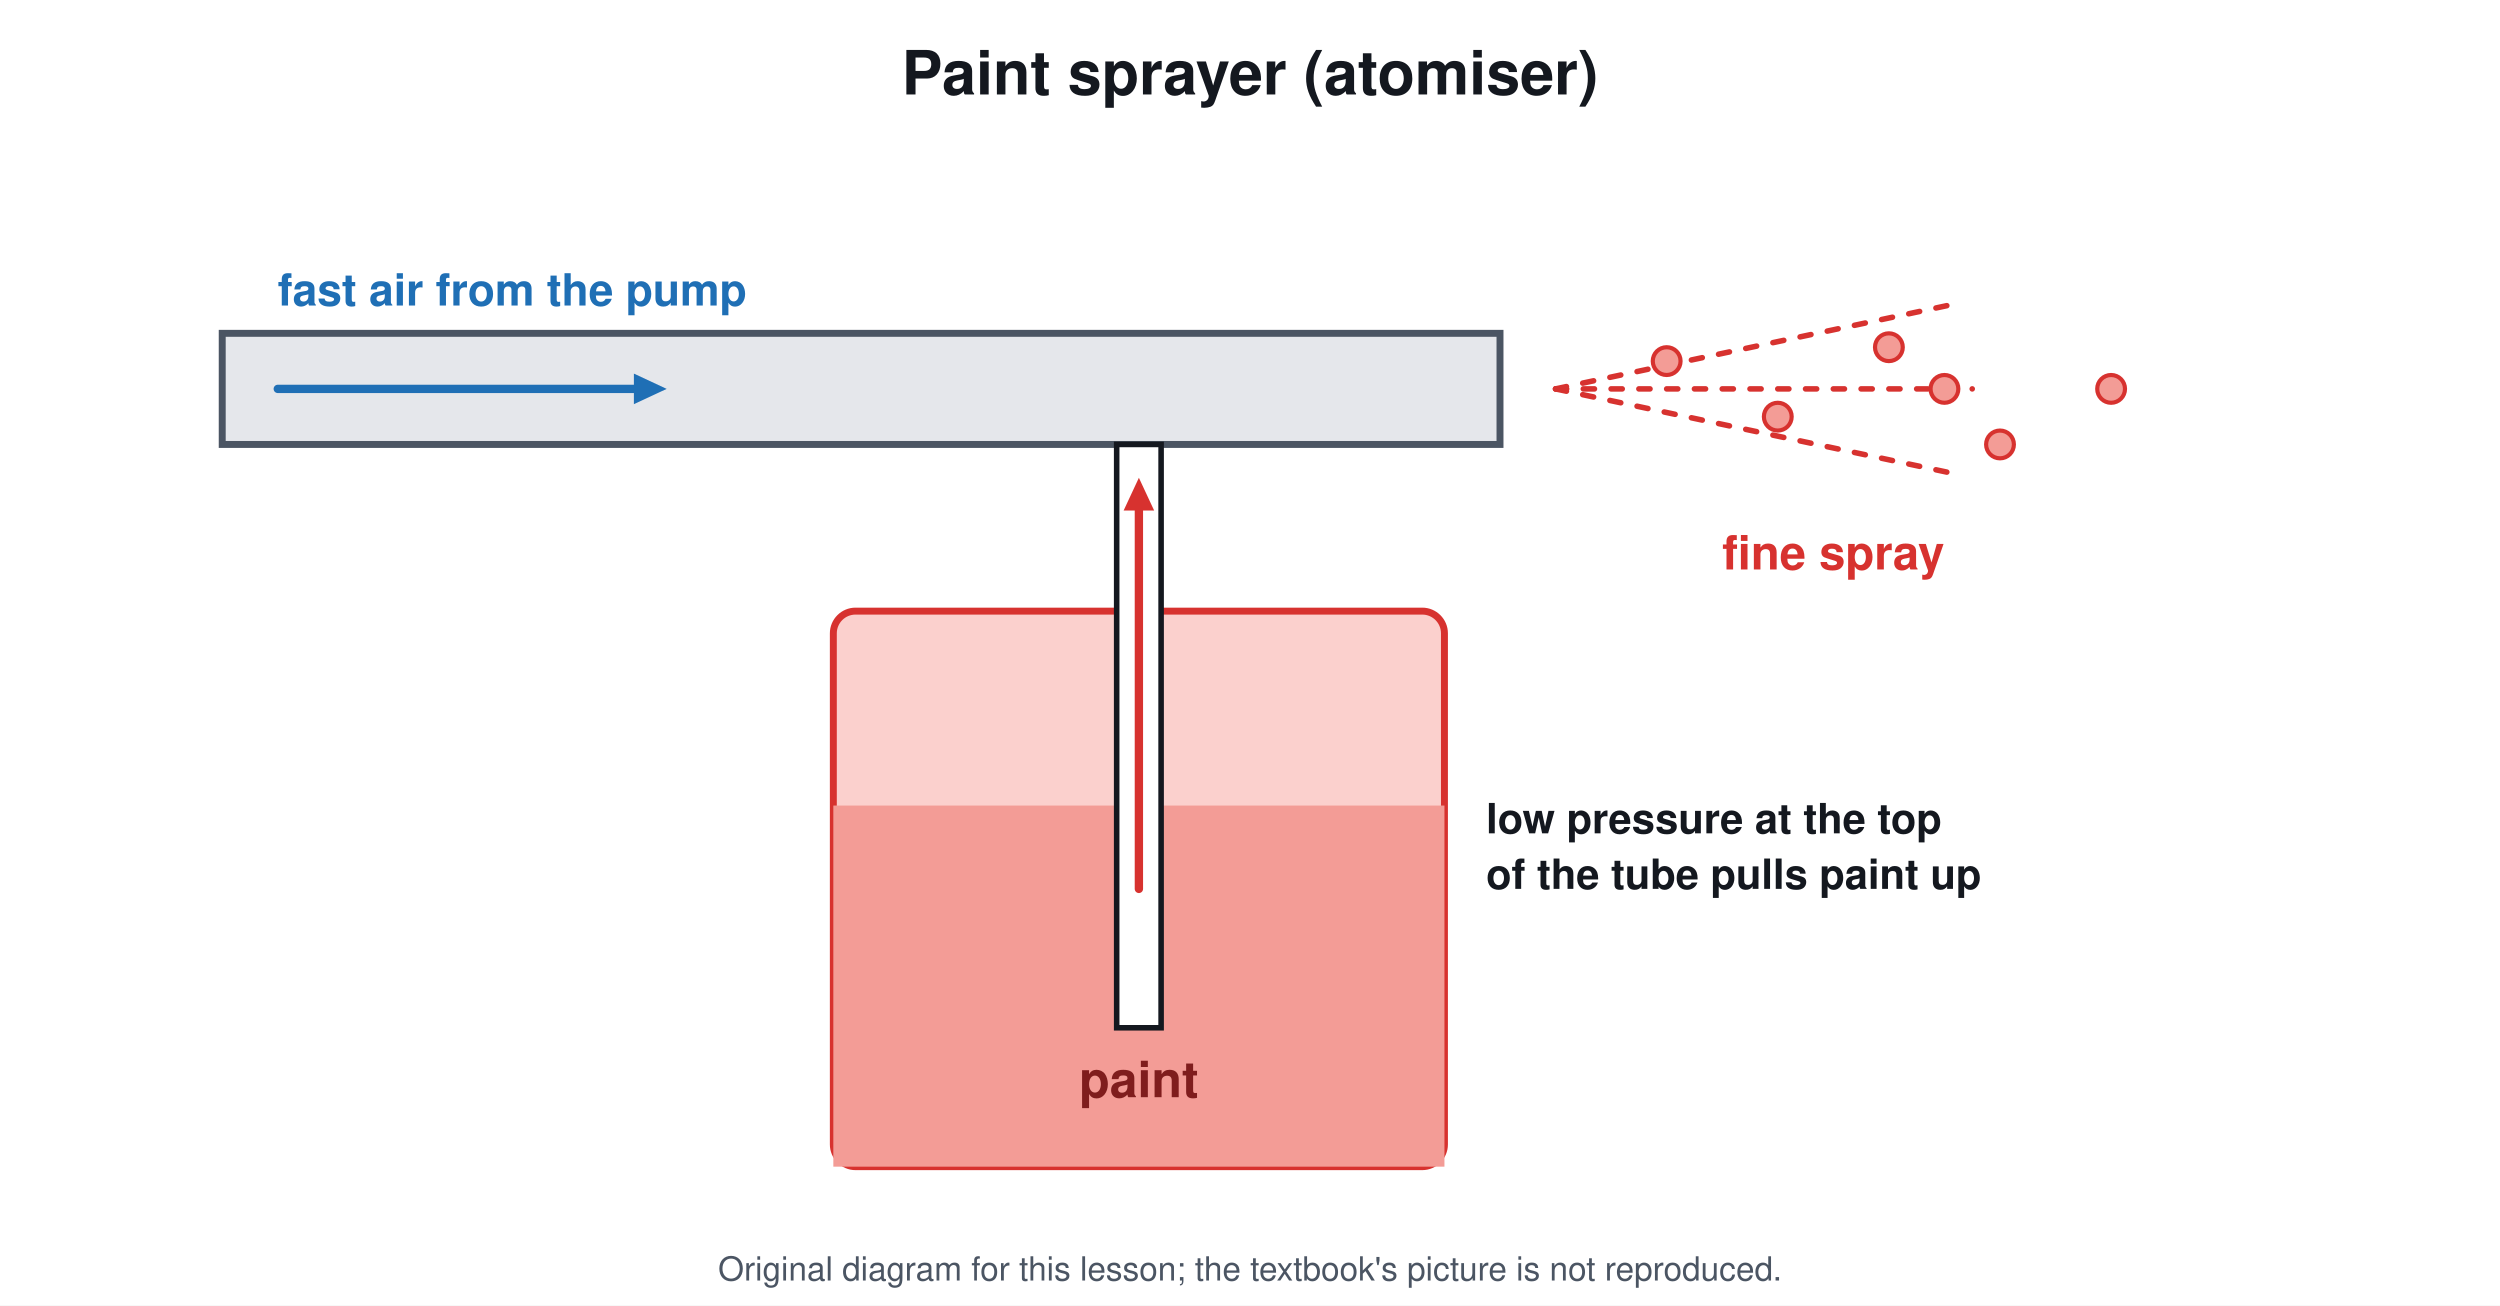
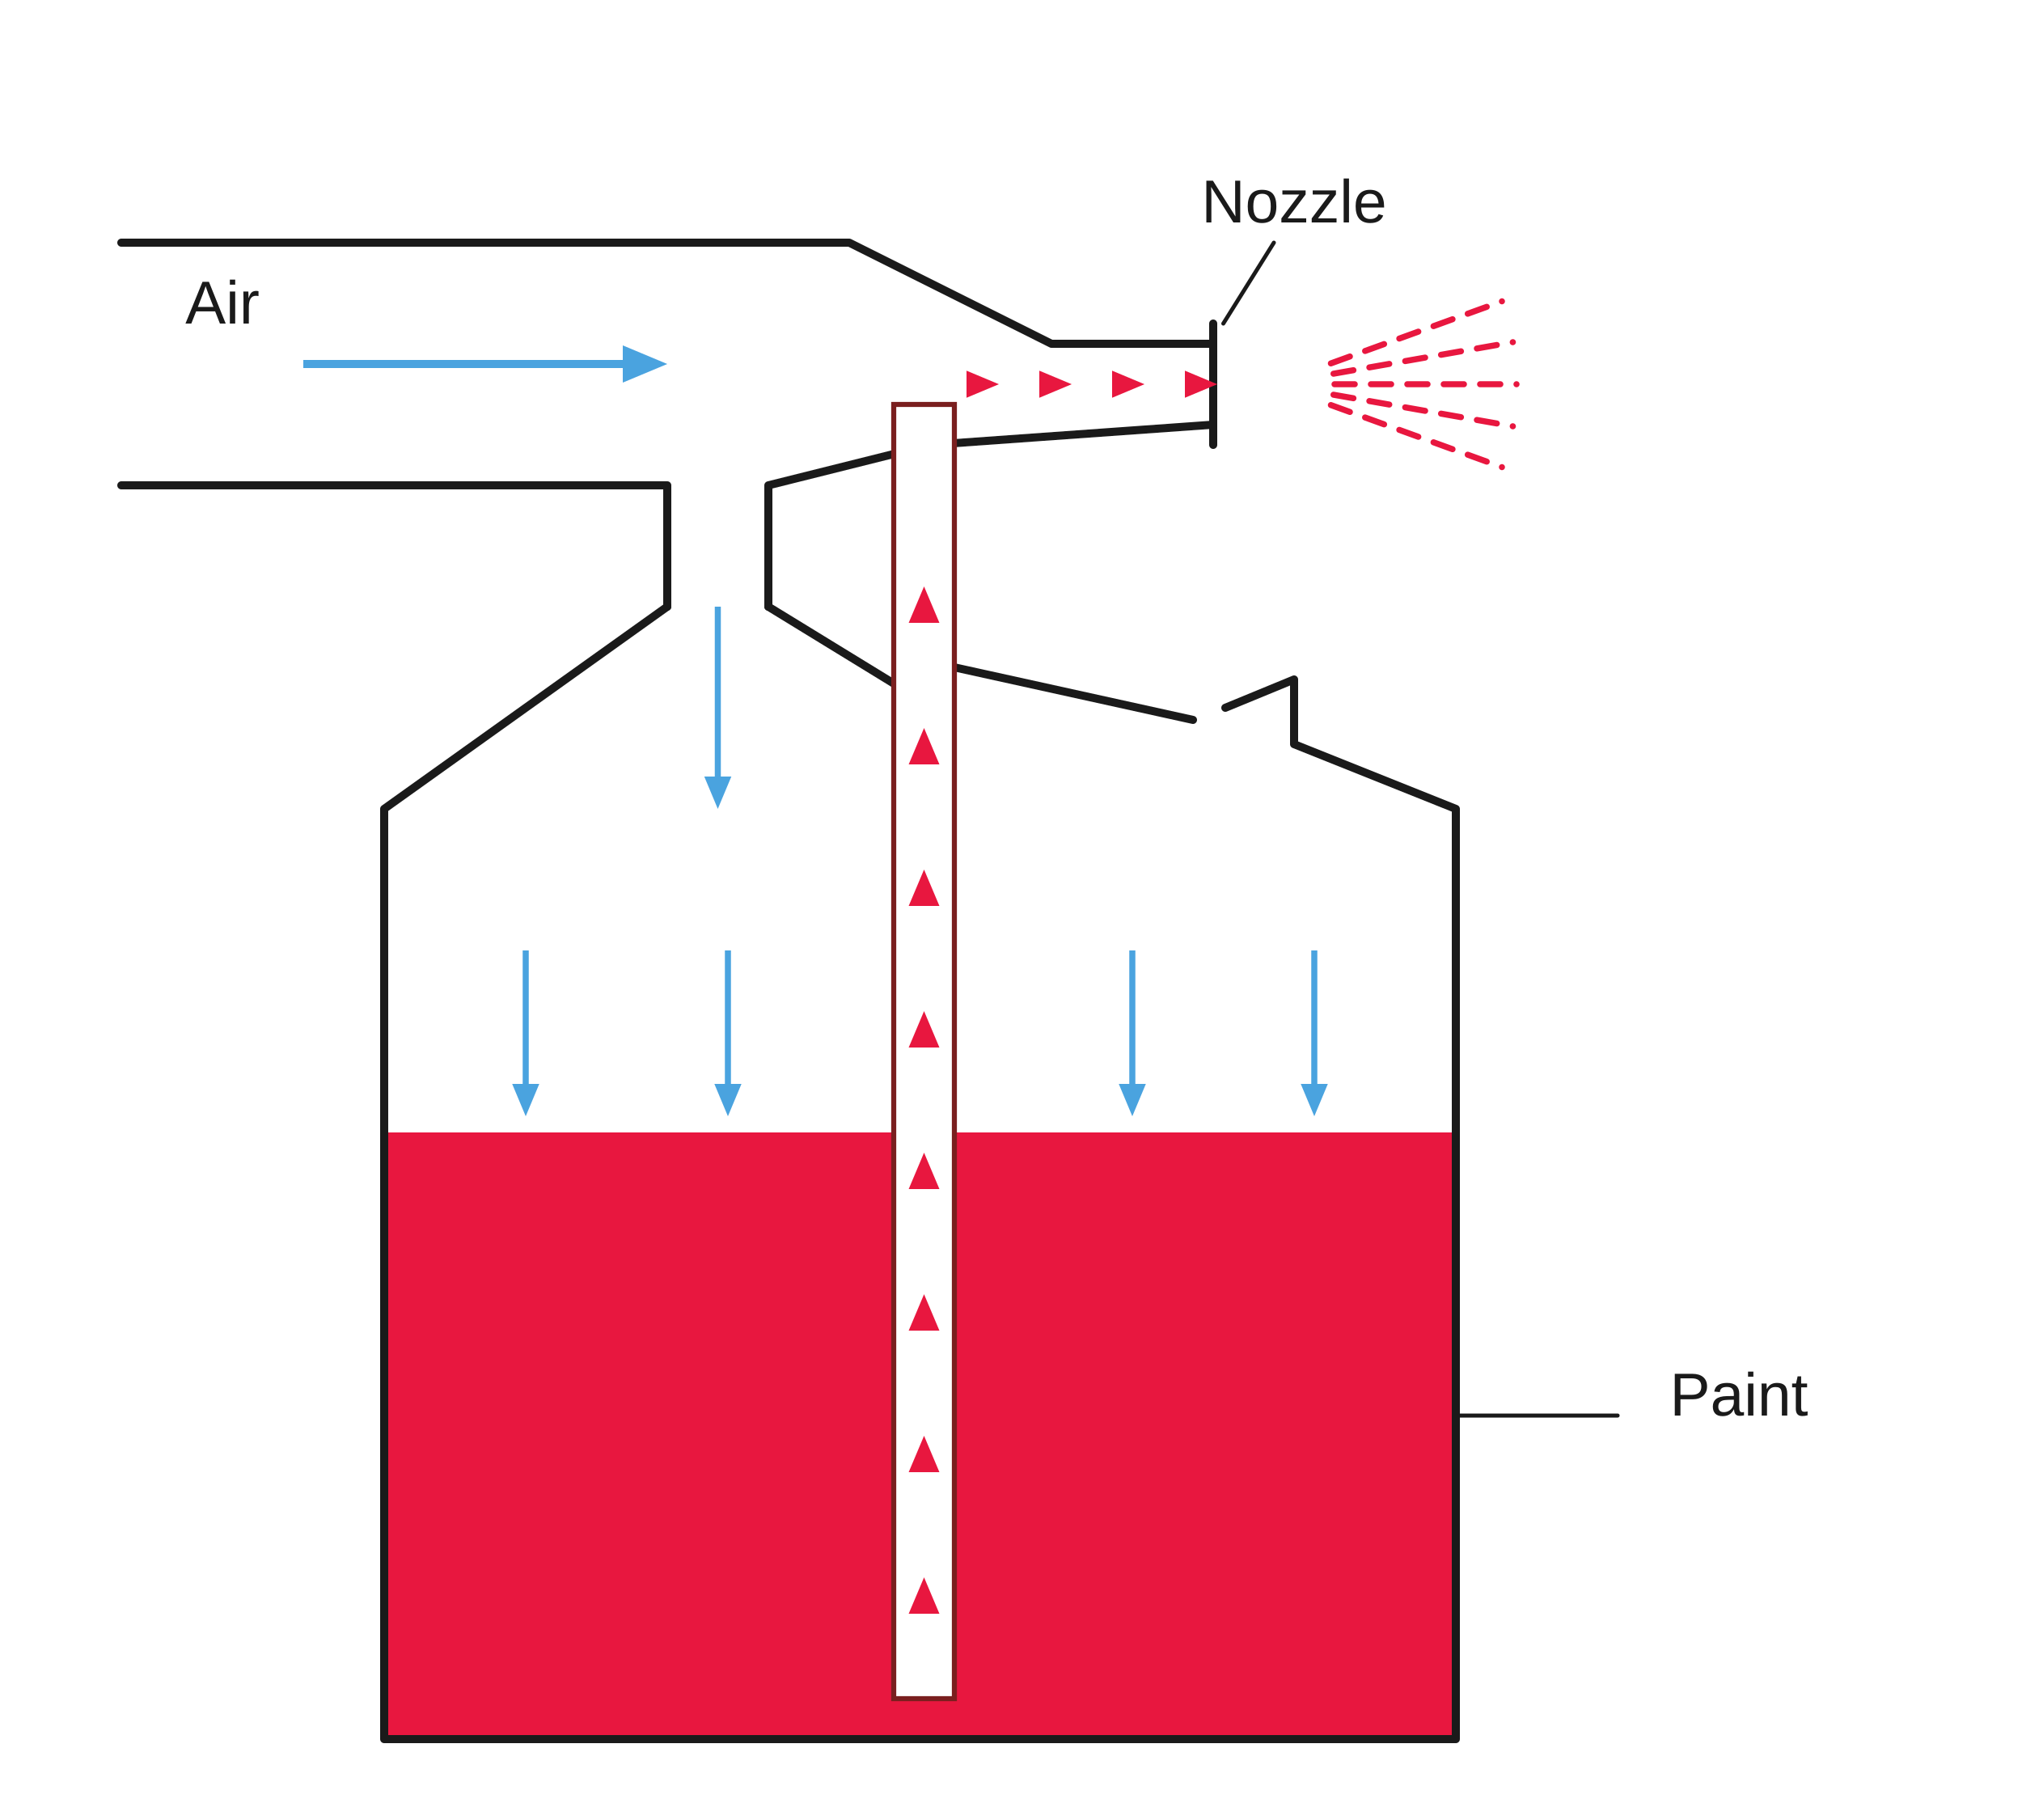
- <svg xmlns="http://www.w3.org/2000/svg" viewBox="0 0 900 470" font-family="Segoe UI, Helvetica, Arial, sans-serif">
-   <rect width="900" height="470" fill="#ffffff" />
-   <text x="450.0" y="34.0" font-size="22" fill="#14181f" text-anchor="middle" font-weight="700">Paint sprayer (atomiser)</text>
-   <rect x="80.0" y="120.0" width="460.0" height="40.0" rx="0" stroke="#4b5563" stroke-width="2.5" fill="#e5e7eb" />
-   <line x1="100.0" y1="140.0" x2="229.6" y2="140.0" stroke="#1f6fb5" stroke-width="3" stroke-linecap="round" />
-   <path d="M240.0 140.0 L228.2 145.5 L228.2 134.5 Z" fill="#1f6fb5" />
-   <text x="100.0" y="110.0" font-size="16" fill="#1f6fb5" text-anchor="start" font-weight="700">fast air from the pump</text>
-   <rect x="300.0" y="220.0" width="220.0" height="200.0" rx="8" stroke="#d7322f" stroke-width="2.5" fill="#fbd0cd" />
-   <rect x="300.0" y="290.0" width="220.0" height="130.0" rx="0" stroke="#d7322f" stroke-width="0" fill="#f39c96" />
-   <text x="410.0" y="395.0" font-size="18" fill="#7f1d1d" text-anchor="middle" font-weight="700">paint</text>
-   <rect x="402.0" y="160.0" width="16.0" height="210.0" rx="0" stroke="#14181f" stroke-width="2" fill="#ffffff" />
-   <line x1="410.0" y1="320.0" x2="410.0" y2="182.4" stroke="#d7322f" stroke-width="3" stroke-linecap="round" />
-   <path d="M410.0 172.0 L415.5 183.8 L404.5 183.8 Z" fill="#d7322f" />
-   <line x1="560.0" y1="140.0" x2="706.7" y2="108.8" stroke="#d7322f" stroke-width="2" stroke-linecap="round" stroke-dasharray="4 6" />
-   <line x1="560.0" y1="140.0" x2="710.0" y2="140.0" stroke="#d7322f" stroke-width="2" stroke-linecap="round" stroke-dasharray="4 6" />
-   <line x1="560.0" y1="140.0" x2="706.7" y2="171.2" stroke="#d7322f" stroke-width="2" stroke-linecap="round" stroke-dasharray="4 6" />
-   <circle cx="600.0" cy="130.0" r="5.0" stroke="#d7322f" stroke-width="1.5" fill="#f39c96" />
-   <circle cx="640.0" cy="150.0" r="5.0" stroke="#d7322f" stroke-width="1.5" fill="#f39c96" />
-   <circle cx="680.0" cy="125.0" r="5.0" stroke="#d7322f" stroke-width="1.5" fill="#f39c96" />
-   <circle cx="720.0" cy="160.0" r="5.0" stroke="#d7322f" stroke-width="1.5" fill="#f39c96" />
-   <circle cx="760.0" cy="140.0" r="5.0" stroke="#d7322f" stroke-width="1.5" fill="#f39c96" />
-   <circle cx="700.0" cy="140.0" r="5.0" stroke="#d7322f" stroke-width="1.5" fill="#f39c96" />
-   <text x="660.0" y="205.0" font-size="17" fill="#d7322f" text-anchor="middle" font-weight="700">fine spray</text>
-   <text x="535.0" y="300.0" font-size="15" fill="#14181f" text-anchor="start" font-weight="700">low pressure at the top</text>
-   <text x="535.0" y="320.0" font-size="15" fill="#14181f" text-anchor="start" font-weight="700">of the tube pulls paint up</text>
-   <text x="450.0" y="461" font-size="12" fill="#4b5563" text-anchor="middle">Original diagram for this lesson; the textbook's picture is not reproduced.</text>
+ <svg xmlns="http://www.w3.org/2000/svg" viewBox="0 0 1000 900" font-family="Arial, Helvetica, sans-serif">
+   <rect width="1000" height="900" fill="#ffffff" />
+   <path d="M60 120 L420 120 L520 170 L600 170" stroke="#1a1a1a" stroke-width="4" fill="none" stroke-linejoin="round" stroke-linecap="round" />
+   <path d="M60 240 L330 240 L330 300" stroke="#1a1a1a" stroke-width="4" fill="none" stroke-linejoin="round" stroke-linecap="round" />
+   <path d="M380 300 L380 240 L460 220 L600 210" stroke="#1a1a1a" stroke-width="4" fill="none" stroke-linejoin="round" stroke-linecap="round" />
+   <line x1="600.0" y1="160.0" x2="600.0" y2="220.0" stroke="#1a1a1a" stroke-width="4" stroke-linecap="round" />
+   <line x1="150.0" y1="180.0" x2="312.4" y2="180.0" stroke="#4aa3df" stroke-width="4" stroke-linecap="butt" />
+   <path d="M330.0 180.0 L308.0 189.2 L308.0 170.8 Z" fill="#4aa3df" />
+   <text x="110.0" y="160.0" font-size="30" fill="#1a1a1a" text-anchor="middle" font-weight="400">Air</text>
+   <path d="M330 300 L190 400 L190 860 L720 860 L720 400 L640 368 L640 336 L606 350" stroke="#1a1a1a" stroke-width="4" fill="none" stroke-linejoin="round" stroke-linecap="round" />
+   <path d="M590 356 L472 330" stroke="#1a1a1a" stroke-width="4" fill="none" stroke-linejoin="round" stroke-linecap="round" />
+   <path d="M380 300 L442 338" stroke="#1a1a1a" stroke-width="4" fill="none" stroke-linejoin="round" stroke-linecap="round" />
+   <rect x="192" y="560" width="526" height="298" fill="#e8173f" />
+   <rect x="442.0" y="200.0" width="30.0" height="640.0" rx="0" stroke="#7a1f1f" stroke-width="2.5" fill="#ffffff" />
+   <path d="M457.0 780.0 L464.6 798.0 L449.4 798.0 Z" fill="#e8173f" />
+   <path d="M457.0 710.0 L464.6 728.0 L449.4 728.0 Z" fill="#e8173f" />
+   <path d="M457.0 640.0 L464.6 658.0 L449.4 658.0 Z" fill="#e8173f" />
+   <path d="M457.0 570.0 L464.6 588.0 L449.4 588.0 Z" fill="#e8173f" />
+   <path d="M457.0 500.0 L464.6 518.0 L449.4 518.0 Z" fill="#e8173f" />
+   <path d="M457.0 430.0 L464.6 448.0 L449.4 448.0 Z" fill="#e8173f" />
+   <path d="M457.0 360.0 L464.6 378.0 L449.4 378.0 Z" fill="#e8173f" />
+   <path d="M457.0 290.0 L464.6 308.0 L449.4 308.0 Z" fill="#e8173f" />
+   <path d="M494.0 190.0 L478.0 196.7 L478.0 183.3 Z" fill="#e8173f" />
+   <path d="M530.0 190.0 L514.0 196.7 L514.0 183.3 Z" fill="#e8173f" />
+   <path d="M566.0 190.0 L550.0 196.7 L550.0 183.3 Z" fill="#e8173f" />
+   <path d="M602.0 190.0 L586.0 196.7 L586.0 183.3 Z" fill="#e8173f" />
+   <line x1="260.0" y1="470.0" x2="260.0" y2="539.2" stroke="#4aa3df" stroke-width="3" stroke-linecap="butt" />
+   <path d="M260.0 552.0 L253.3 536.0 L266.7 536.0 Z" fill="#4aa3df" />
+   <line x1="360.0" y1="470.0" x2="360.0" y2="539.2" stroke="#4aa3df" stroke-width="3" stroke-linecap="butt" />
+   <path d="M360.0 552.0 L353.3 536.0 L366.7 536.0 Z" fill="#4aa3df" />
+   <line x1="560.0" y1="470.0" x2="560.0" y2="539.2" stroke="#4aa3df" stroke-width="3" stroke-linecap="butt" />
+   <path d="M560.0 552.0 L553.3 536.0 L566.7 536.0 Z" fill="#4aa3df" />
+   <line x1="650.0" y1="470.0" x2="650.0" y2="539.2" stroke="#4aa3df" stroke-width="3" stroke-linecap="butt" />
+   <path d="M650.0 552.0 L643.3 536.0 L656.7 536.0 Z" fill="#4aa3df" />
+   <line x1="355.0" y1="300.0" x2="355.0" y2="387.2" stroke="#4aa3df" stroke-width="3" stroke-linecap="butt" />
+   <path d="M355.0 400.0 L348.3 384.0 L361.7 384.0 Z" fill="#4aa3df" />
+   <line x1="658.2" y1="179.7" x2="742.8" y2="149.0" stroke="#e8173f" stroke-width="3" stroke-linecap="round" stroke-dasharray="10 8" />
+   <line x1="659.5" y1="184.8" x2="748.2" y2="169.2" stroke="#e8173f" stroke-width="3" stroke-linecap="round" stroke-dasharray="10 8" />
+   <line x1="660.0" y1="190.0" x2="750.0" y2="190.0" stroke="#e8173f" stroke-width="3" stroke-linecap="round" stroke-dasharray="10 8" />
+   <line x1="659.5" y1="195.2" x2="748.2" y2="210.8" stroke="#e8173f" stroke-width="3" stroke-linecap="round" stroke-dasharray="10 8" />
+   <line x1="658.2" y1="200.3" x2="742.8" y2="231.0" stroke="#e8173f" stroke-width="3" stroke-linecap="round" stroke-dasharray="10 8" />
+   <text x="640.0" y="110.0" font-size="30" fill="#1a1a1a" text-anchor="middle" font-weight="400">Nozzle</text>
+   <line x1="630.0" y1="120.0" x2="605.0" y2="160.0" stroke="#1a1a1a" stroke-width="2" stroke-linecap="round" />
+   <text x="860.0" y="700.0" font-size="30" fill="#1a1a1a" text-anchor="middle" font-weight="400">Paint</text>
+   <line x1="800.0" y1="700.0" x2="722.0" y2="700.0" stroke="#1a1a1a" stroke-width="2" stroke-linecap="round" />
</svg>
